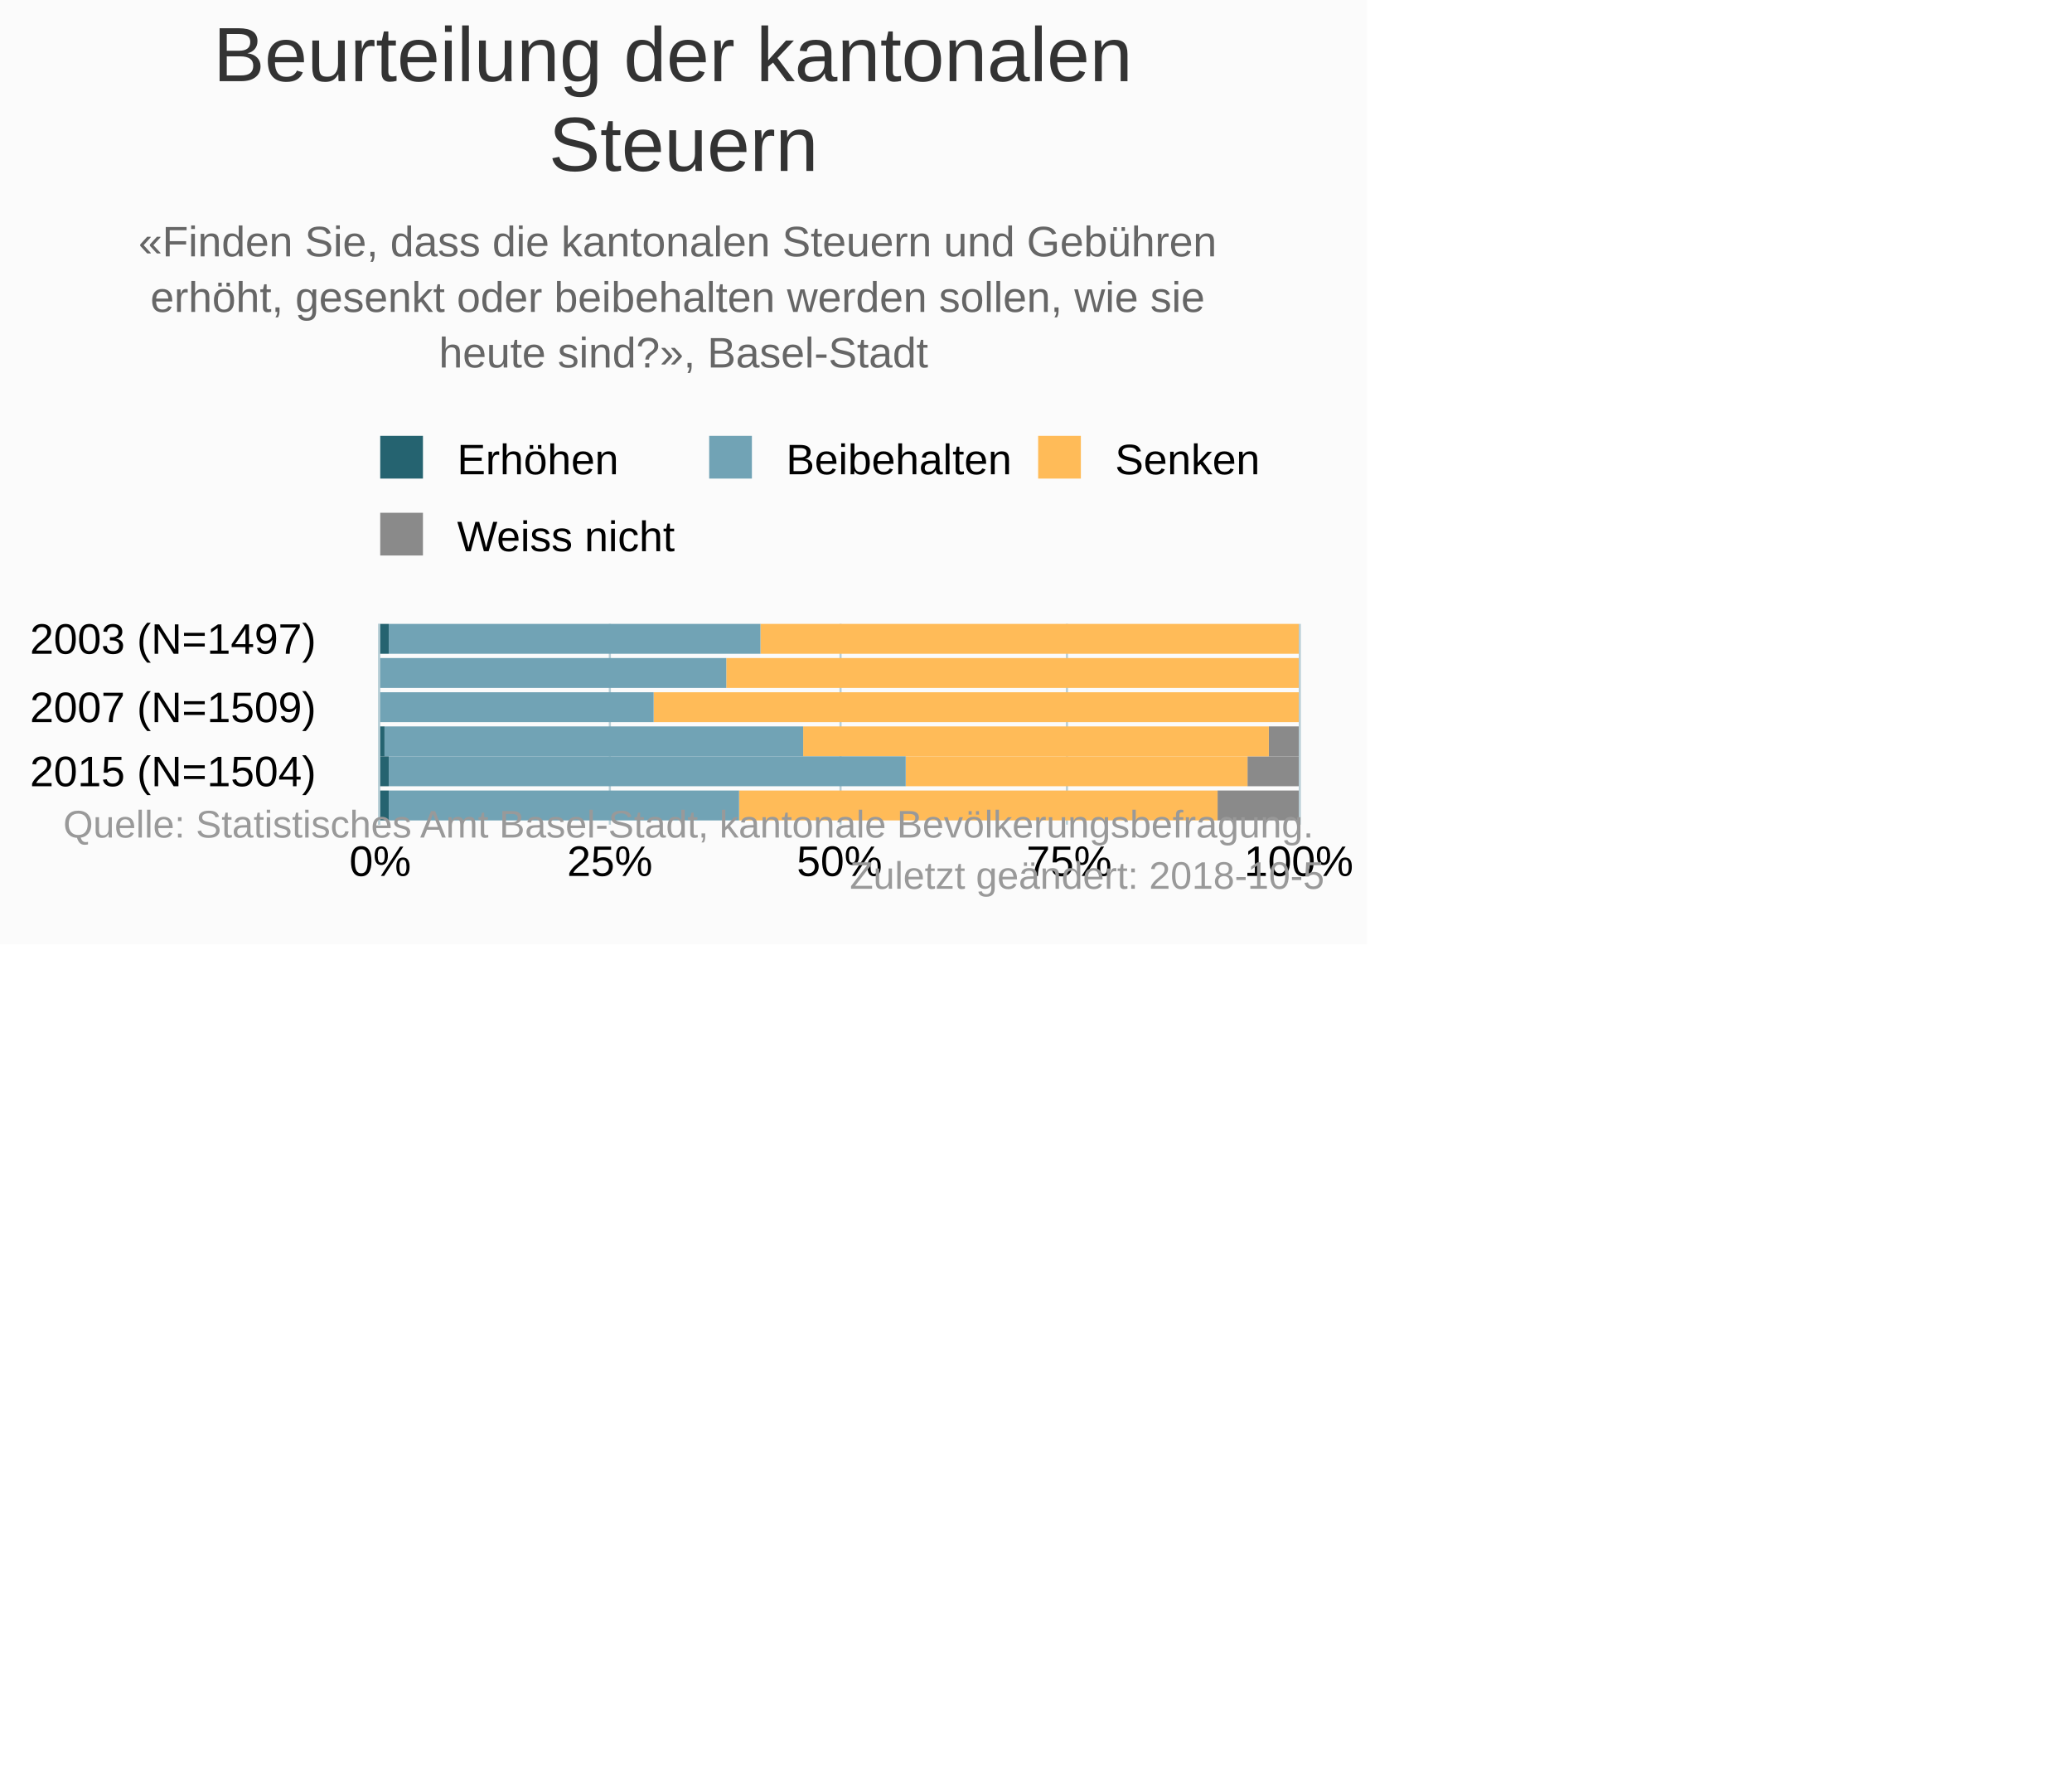
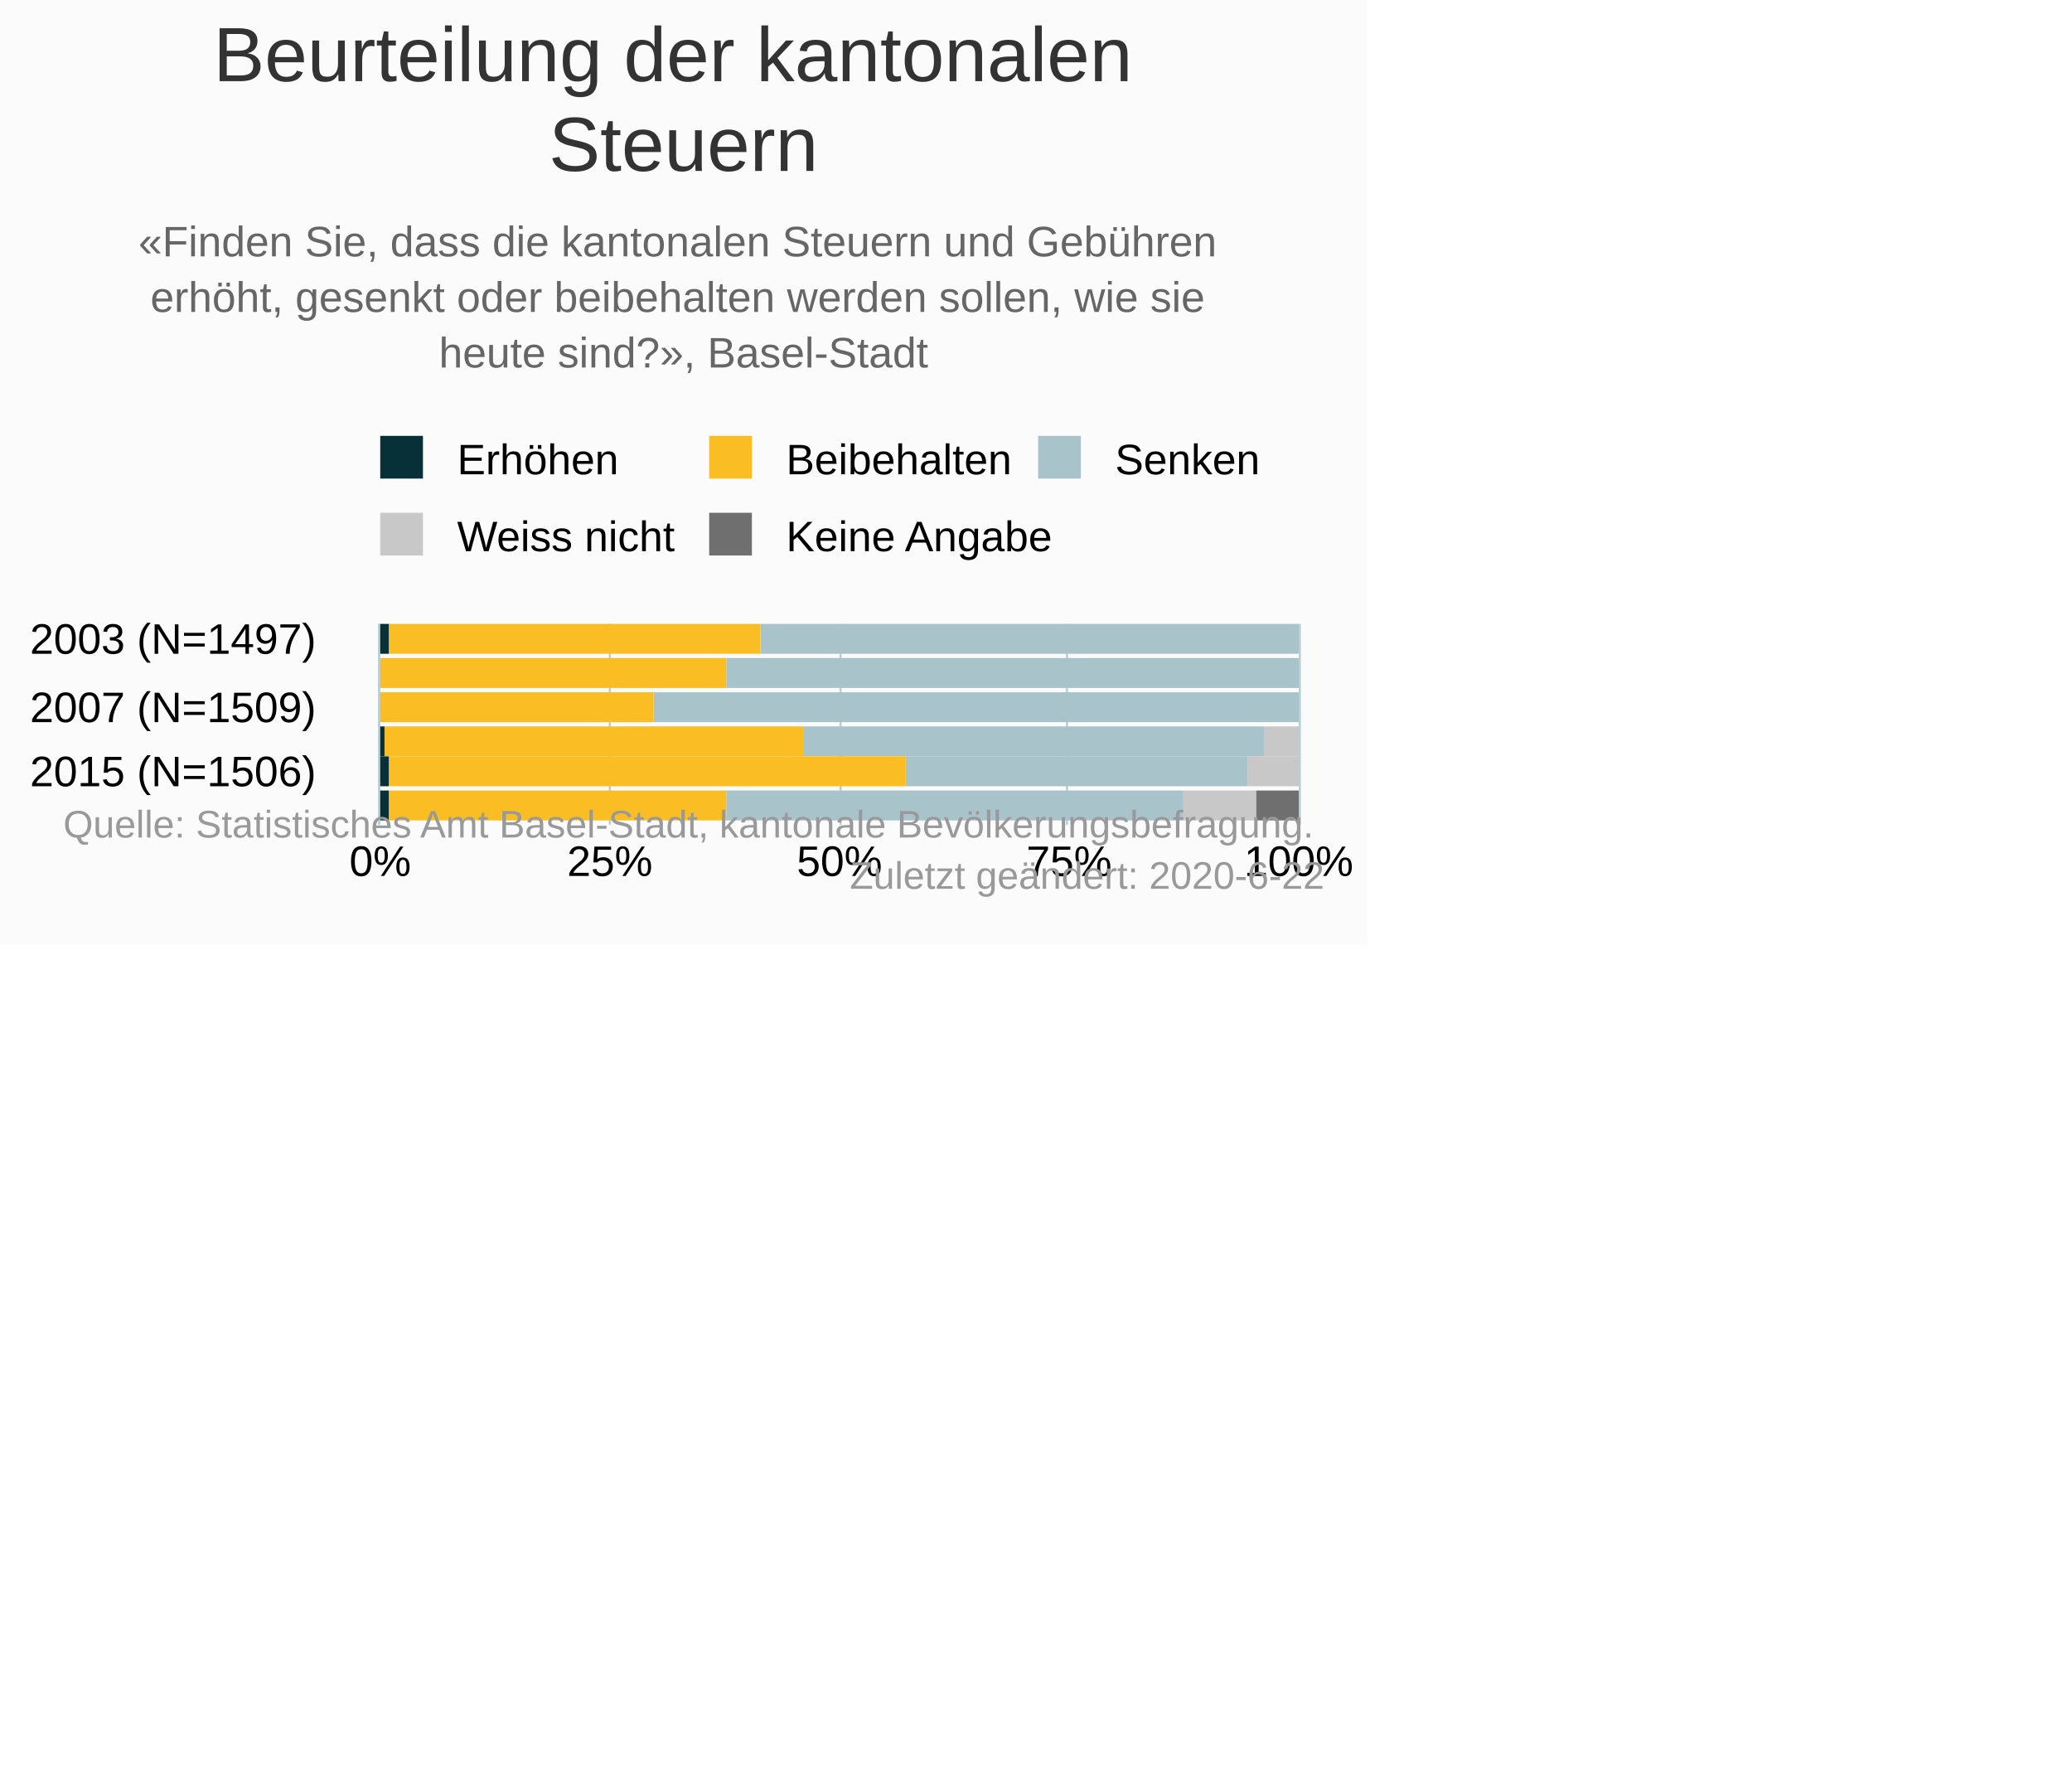
<svg xmlns="http://www.w3.org/2000/svg" version="1.1" class="highcharts-root" style="font-family:&quot;Lucida Grande&quot;, &quot;Lucida Sans Unicode&quot;, Arial, Helvetica, sans-serif;font-size:10px;color:#000000;fill:#000000;" viewBox="0 0 485 415">
  <defs>
-     <clipPath id="highcharts-d2jquf2-30-">
+     <clipPath id="highcharts-4s2w0r4-36-">
      <rect x="0" y="0" width="47" height="215" fill="none" />
    </clipPath>
-     <clipPath id="highcharts-d2jquf2-37-">
+     <clipPath id="highcharts-4s2w0r4-43-">
      <rect x="0" y="0" width="47" height="215" fill="none" />
    </clipPath>
  </defs>
  <rect fill="#fbfbfb" class="highcharts-background" x="0" y="0" width="320" height="221" rx="0" ry="0" />
  <rect fill="none" class="highcharts-plot-background" x="89" y="146" width="215" height="47" />
  <g class="highcharts-pane-group" data-z-index="0" />
  <g class="highcharts-grid highcharts-xaxis-grid" data-z-index="1">
    <path fill="none" data-z-index="1" class="highcharts-grid-line" d="M 89 150.5 L 304 150.5" opacity="1" />
    <path fill="none" data-z-index="1" class="highcharts-grid-line" d="M 89 166.5 L 304 166.5" opacity="1" />
    <path fill="none" data-z-index="1" class="highcharts-grid-line" d="M 89 181.5 L 304 181.5" opacity="1" />
  </g>
  <g class="highcharts-grid highcharts-yaxis-grid" data-z-index="1">
    <path fill="none" stroke="#B9CFD7" stroke-width="0.5" data-z-index="1" class="highcharts-grid-line" d="M 88.75 146 L 88.75 193" opacity="1" />
    <path fill="none" stroke="#B9CFD7" stroke-width="0.5" data-z-index="1" class="highcharts-grid-line" d="M 142.75 146 L 142.75 193" opacity="1" />
    <path fill="none" stroke="#B9CFD7" stroke-width="0.5" data-z-index="1" class="highcharts-grid-line" d="M 196.75 146 L 196.75 193" opacity="1" />
    <path fill="none" stroke="#B9CFD7" stroke-width="0.5" data-z-index="1" class="highcharts-grid-line" d="M 249.75 146 L 249.75 193" opacity="1" />
    <path fill="none" stroke="#B9CFD7" stroke-width="0.5" data-z-index="1" class="highcharts-grid-line" d="M 304.25 146 L 304.25 193" opacity="1" />
  </g>
  <rect fill="none" class="highcharts-plot-border" data-z-index="1" x="89" y="146" width="215" height="47" />
  <g class="highcharts-axis highcharts-xaxis" data-z-index="2">
    <path fill="none" class="highcharts-axis-line" stroke="#B9CFD7" stroke-width="0.5" data-z-index="7" d="M 88.75 146 L 88.75 193" />
  </g>
  <g class="highcharts-axis highcharts-yaxis" data-z-index="2">
    <path fill="none" class="highcharts-axis-line" data-z-index="7" d="M 89 193 L 304 193" />
  </g>
  <g class="highcharts-series-group" data-z-index="3">
-     <g class="highcharts-series highcharts-series-0 highcharts-column-series" data-z-index="0.1" opacity="1" transform="translate(304,193) rotate(90) scale(-1,1) scale(1 1)" clip-path="url(#highcharts-d2jquf2-37-)" width="215" height="47">
-       <rect x="40" y="1" width="7" height="0" fill="#8A8A8A" opacity="1" class="highcharts-point" />
-       <rect x="32" y="1" width="7" height="0" fill="#8A8A8A" opacity="1" class="highcharts-point" />
-       <rect x="24" y="1" width="7" height="0" fill="#8A8A8A" opacity="1" class="highcharts-point" />
-       <rect x="16" y="0" width="7" height="7" fill="#8A8A8A" opacity="1" class="highcharts-point" />
-       <rect x="9" y="0" width="7" height="12" fill="#8A8A8A" opacity="1" class="highcharts-point" />
-       <rect x="1" y="0" width="7" height="19" fill="#8A8A8A" opacity="1" class="highcharts-point" />
+     <g class="highcharts-series highcharts-series-0 highcharts-column-series" data-z-index="0.1" opacity="1" transform="translate(304,193) rotate(90) scale(-1,1) scale(1 1)" clip-path="url(#highcharts-4s2w0r4-43-)" width="215" height="47">
+       <rect x="40" y="1" width="7" height="0" fill="#6F6F6F" opacity="1" class="highcharts-point" />
+       <rect x="32" y="1" width="7" height="0" fill="#6F6F6F" opacity="1" class="highcharts-point" />
+       <rect x="24" y="1" width="7" height="0" fill="#6F6F6F" opacity="1" class="highcharts-point" />
+       <rect x="16" y="1" width="7" height="0" fill="#6F6F6F" opacity="1" class="highcharts-point" />
+       <rect x="9" y="1" width="7" height="0" fill="#6F6F6F" opacity="1" class="highcharts-point" />
+       <rect x="1" y="0" width="7" height="10" fill="#6F6F6F" opacity="1" class="highcharts-point" />
    </g>
    <g class="highcharts-markers highcharts-series-0 highcharts-column-series" data-z-index="0.1" opacity="1" transform="translate(304,193) rotate(90) scale(-1,1) scale(1 1)" clip-path="none" />
-     <g class="highcharts-series highcharts-series-1 highcharts-column-series" data-z-index="0.1" opacity="1" transform="translate(304,193) rotate(90) scale(-1,1) scale(1 1)" clip-path="url(#highcharts-d2jquf2-37-)" width="215" height="47">
-       <rect x="40" y="0" width="7" height="126" fill="#FFBB58" opacity="1" class="highcharts-point" />
-       <rect x="32" y="0" width="7" height="134" fill="#FFBB58" opacity="1" class="highcharts-point" />
-       <rect x="24" y="0" width="7" height="151" fill="#FFBB58" opacity="1" class="highcharts-point" />
-       <rect x="16" y="7" width="7" height="109" fill="#FFBB58" opacity="1" class="highcharts-point" />
-       <rect x="9" y="12" width="7" height="80" fill="#FFBB58" opacity="1" class="highcharts-point" />
-       <rect x="1" y="19" width="7" height="112" fill="#FFBB58" opacity="1" class="highcharts-point" />
+     <g class="highcharts-series highcharts-series-1 highcharts-column-series" data-z-index="0.1" opacity="1" transform="translate(304,193) rotate(90) scale(-1,1) scale(1 1)" clip-path="url(#highcharts-4s2w0r4-43-)" width="215" height="47">
+       <rect x="40" y="1" width="7" height="0" fill="#C8C8C8" opacity="1" class="highcharts-point" />
+       <rect x="32" y="1" width="7" height="0" fill="#C8C8C8" opacity="1" class="highcharts-point" />
+       <rect x="24" y="1" width="7" height="0" fill="#C8C8C8" opacity="1" class="highcharts-point" />
+       <rect x="16" y="0" width="7" height="8" fill="#C8C8C8" opacity="1" class="highcharts-point" />
+       <rect x="9" y="0" width="7" height="12" fill="#C8C8C8" opacity="1" class="highcharts-point" />
+       <rect x="1" y="10" width="7" height="17" fill="#C8C8C8" opacity="1" class="highcharts-point" />
    </g>
    <g class="highcharts-markers highcharts-series-1 highcharts-column-series" data-z-index="0.1" opacity="1" transform="translate(304,193) rotate(90) scale(-1,1) scale(1 1)" clip-path="none" />
-     <g class="highcharts-series highcharts-series-2 highcharts-column-series" data-z-index="0.1" opacity="1" transform="translate(304,193) rotate(90) scale(-1,1) scale(1 1)" clip-path="url(#highcharts-d2jquf2-37-)" width="215" height="47">
-       <rect x="40" y="126" width="7" height="87" fill="#71A3B5" opacity="1" class="highcharts-point" />
-       <rect x="32" y="134" width="7" height="81" fill="#71A3B5" opacity="1" class="highcharts-point" />
-       <rect x="24" y="151" width="7" height="64" fill="#71A3B5" opacity="1" class="highcharts-point" />
-       <rect x="16" y="116" width="7" height="98" fill="#71A3B5" opacity="1" class="highcharts-point" />
-       <rect x="9" y="92" width="7" height="121" fill="#71A3B5" opacity="1" class="highcharts-point" />
-       <rect x="1" y="131" width="7" height="82" fill="#71A3B5" opacity="1" class="highcharts-point" />
+     <g class="highcharts-series highcharts-series-2 highcharts-column-series" data-z-index="0.1" opacity="1" transform="translate(304,193) rotate(90) scale(-1,1) scale(1 1)" clip-path="url(#highcharts-4s2w0r4-43-)" width="215" height="47">
+       <rect x="40" y="0" width="7" height="126" fill="#A8C3CA" opacity="1" class="highcharts-point" />
+       <rect x="32" y="0" width="7" height="134" fill="#A8C3CA" opacity="1" class="highcharts-point" />
+       <rect x="24" y="0" width="7" height="151" fill="#A8C3CA" opacity="1" class="highcharts-point" />
+       <rect x="16" y="8" width="7" height="108" fill="#A8C3CA" opacity="1" class="highcharts-point" />
+       <rect x="9" y="12" width="7" height="80" fill="#A8C3CA" opacity="1" class="highcharts-point" />
+       <rect x="1" y="27" width="7" height="107" fill="#A8C3CA" opacity="1" class="highcharts-point" />
    </g>
    <g class="highcharts-markers highcharts-series-2 highcharts-column-series" data-z-index="0.1" opacity="1" transform="translate(304,193) rotate(90) scale(-1,1) scale(1 1)" clip-path="none" />
-     <g class="highcharts-series highcharts-series-3 highcharts-column-series" data-z-index="0.1" opacity="1" transform="translate(304,193) rotate(90) scale(-1,1) scale(1 1)" clip-path="url(#highcharts-d2jquf2-37-)" width="215" height="47">
-       <rect x="40" y="213" width="7" height="3" fill="#256370" opacity="1" class="highcharts-point" />
-       <rect x="32" y="215" width="7" height="1" fill="#256370" opacity="1" class="highcharts-point" />
-       <rect x="24" y="215" width="7" height="1" fill="#256370" opacity="1" class="highcharts-point" />
-       <rect x="16" y="214" width="7" height="2" fill="#256370" opacity="1" class="highcharts-point" />
-       <rect x="9" y="213" width="7" height="3" fill="#256370" opacity="1" class="highcharts-point" />
-       <rect x="1" y="213" width="7" height="3" fill="#256370" opacity="1" class="highcharts-point" />
+     <g class="highcharts-series highcharts-series-3 highcharts-column-series" data-z-index="0.1" opacity="1" transform="translate(304,193) rotate(90) scale(-1,1) scale(1 1)" clip-path="url(#highcharts-4s2w0r4-43-)" width="215" height="47">
+       <rect x="40" y="126" width="7" height="87" fill="#FABD24" opacity="1" class="highcharts-point" />
+       <rect x="32" y="134" width="7" height="81" fill="#FABD24" opacity="1" class="highcharts-point" />
+       <rect x="24" y="151" width="7" height="64" fill="#FABD24" opacity="1" class="highcharts-point" />
+       <rect x="16" y="116" width="7" height="98" fill="#FABD24" opacity="1" class="highcharts-point" />
+       <rect x="9" y="92" width="7" height="121" fill="#FABD24" opacity="1" class="highcharts-point" />
+       <rect x="1" y="134" width="7" height="79" fill="#FABD24" opacity="1" class="highcharts-point" />
    </g>
    <g class="highcharts-markers highcharts-series-3 highcharts-column-series" data-z-index="0.1" opacity="1" transform="translate(304,193) rotate(90) scale(-1,1) scale(1 1)" clip-path="none" />
+     <g class="highcharts-series highcharts-series-4 highcharts-column-series" data-z-index="0.1" opacity="1" transform="translate(304,193) rotate(90) scale(-1,1) scale(1 1)" clip-path="url(#highcharts-4s2w0r4-43-)" width="215" height="47">
+       <rect x="40" y="213" width="7" height="3" fill="#083038" opacity="1" class="highcharts-point" />
+       <rect x="32" y="215" width="7" height="1" fill="#083038" opacity="1" class="highcharts-point" />
+       <rect x="24" y="215" width="7" height="1" fill="#083038" opacity="1" class="highcharts-point" />
+       <rect x="16" y="214" width="7" height="2" fill="#083038" opacity="1" class="highcharts-point" />
+       <rect x="9" y="213" width="7" height="3" fill="#083038" opacity="1" class="highcharts-point" />
+       <rect x="1" y="213" width="7" height="3" fill="#083038" opacity="1" class="highcharts-point" />
+     </g>
+     <g class="highcharts-markers highcharts-series-4 highcharts-column-series" data-z-index="0.1" opacity="1" transform="translate(304,193) rotate(90) scale(-1,1) scale(1 1)" clip-path="none" />
  </g>
  <text x="160" text-anchor="middle" class="highcharts-title" data-z-index="4" style="color:#333333;font-size:18px;fill:#333333;" y="19">
    <tspan>Beurteilung der kantonalen</tspan>
    <tspan dy="21" x="160">Steuern</tspan>
  </text>
  <text x="160" text-anchor="middle" class="highcharts-subtitle" data-z-index="4" style="color:#666666;fill:#666666;" y="60">
    <tspan>«Finden Sie, dass die kantonalen Steuern und Gebühren</tspan>
    <tspan dy="13" x="160">erhöht, gesenkt oder beibehalten werden sollen, wie sie</tspan>
    <tspan dy="13" x="160">heute sind?», Basel-Stadt</tspan>
  </text>
  <text x="2" text-anchor="start" class="highcharts-caption" data-z-index="4" style="color:#666666;fill:#666666;" y="219" />
  <g class="highcharts-legend" data-z-index="7" transform="translate(86,103)">
    <rect fill="none" class="highcharts-legend-box" rx="0" ry="0" x="0" y="0" width="211" height="31" visibility="visible" />
    <g data-z-index="1">
      <g>
-         <g class="highcharts-legend-item highcharts-column-series highcharts-color-undefined highcharts-series-3" data-z-index="1" transform="translate(0,-5)">
+         <g class="highcharts-legend-item highcharts-column-series highcharts-color-undefined highcharts-series-4" data-z-index="1" transform="translate(0,-5)">
          <text x="21" style="color:#000000;cursor:pointer;font-size:10px;font-weight:normal;whitespace:nowrap;white-space:nowrap;fill:#000000;" text-anchor="start" data-z-index="2" y="13">
            <tspan>Erhöhen</tspan>
          </text>
-           <rect x="3" y="4" width="10" height="10" fill="#256370" class="highcharts-point" data-z-index="3" />
+           <rect x="3" y="4" width="10" height="10" fill="#083038" class="highcharts-point" data-z-index="3" />
        </g>
-         <g class="highcharts-legend-item highcharts-column-series highcharts-color-undefined highcharts-series-2" data-z-index="1" transform="translate(77,-5)">
+         <g class="highcharts-legend-item highcharts-column-series highcharts-color-undefined highcharts-series-3" data-z-index="1" transform="translate(77,-5)">
          <text x="21" y="13" style="color:#000000;cursor:pointer;font-size:10px;font-weight:normal;whitespace:nowrap;white-space:nowrap;fill:#000000;" text-anchor="start" data-z-index="2">
            <tspan>Beibehalten</tspan>
          </text>
-           <rect x="3" y="4" width="10" height="10" fill="#71A3B5" class="highcharts-point" data-z-index="3" />
+           <rect x="3" y="4" width="10" height="10" fill="#FABD24" class="highcharts-point" data-z-index="3" />
        </g>
-         <g class="highcharts-legend-item highcharts-column-series highcharts-color-undefined highcharts-series-1" data-z-index="1" transform="translate(154,-5)">
+         <g class="highcharts-legend-item highcharts-column-series highcharts-color-undefined highcharts-series-2" data-z-index="1" transform="translate(154,-5)">
          <text x="21" y="13" style="color:#000000;cursor:pointer;font-size:10px;font-weight:normal;whitespace:nowrap;white-space:nowrap;fill:#000000;" text-anchor="start" data-z-index="2">
            <tspan>Senken</tspan>
          </text>
-           <rect x="3" y="4" width="10" height="10" fill="#FFBB58" class="highcharts-point" data-z-index="3" />
+           <rect x="3" y="4" width="10" height="10" fill="#A8C3CA" class="highcharts-point" data-z-index="3" />
        </g>
-         <g class="highcharts-legend-item highcharts-column-series highcharts-color-undefined highcharts-series-0" data-z-index="1" transform="translate(0,13)">
+         <g class="highcharts-legend-item highcharts-column-series highcharts-color-undefined highcharts-series-1" data-z-index="1" transform="translate(0,13)">
          <text x="21" y="13" style="color:#000000;cursor:pointer;font-size:10px;font-weight:normal;whitespace:nowrap;white-space:nowrap;fill:#000000;" text-anchor="start" data-z-index="2">
            <tspan>Weiss nicht</tspan>
          </text>
-           <rect x="3" y="4" width="10" height="10" fill="#8A8A8A" class="highcharts-point" data-z-index="3" />
+           <rect x="3" y="4" width="10" height="10" fill="#C8C8C8" class="highcharts-point" data-z-index="3" />
+         </g>
+         <g class="highcharts-legend-item highcharts-column-series highcharts-color-undefined highcharts-series-0" data-z-index="1" transform="translate(77,13)">
+           <text x="21" y="13" style="color:#000000;cursor:pointer;font-size:10px;font-weight:normal;whitespace:nowrap;white-space:nowrap;fill:#000000;" text-anchor="start" data-z-index="2">
+             <tspan>Keine Angabe</tspan>
+           </text>
+           <rect x="3" y="4" width="10" height="10" fill="#6F6F6F" class="highcharts-point" data-z-index="3" />
        </g>
      </g>
    </g>
  </g>
  <g class="highcharts-axis-labels highcharts-xaxis-labels" data-z-index="7">
    <text x="74" style="color:#000000;cursor:default;font-size:10px;white-space:nowrap;fill:#000000;" text-anchor="end" transform="translate(0,0)" y="153" opacity="1">
      <tspan>2003 (N=1497)</tspan>
    </text>
    <text x="74" style="color:#000000;cursor:default;font-size:10px;white-space:nowrap;fill:#000000;" text-anchor="end" transform="translate(0,0)" y="169" opacity="1">
      <tspan>2007 (N=1509)</tspan>
    </text>
    <text x="74" style="color:#000000;cursor:default;font-size:10px;white-space:nowrap;fill:#000000;" text-anchor="end" transform="translate(0,0)" y="184" opacity="1">
-       <tspan>2015 (N=1504)</tspan>
+       <tspan>2015 (N=1506)</tspan>
    </text>
  </g>
  <g class="highcharts-axis-labels highcharts-yaxis-labels" data-z-index="7">
    <text x="89" style="color:#000000;cursor:default;font-size:10px;fill:#000000;" text-anchor="middle" transform="translate(0,0)" y="205" opacity="1">0%</text>
    <text x="142.75" style="color:#000000;cursor:default;font-size:10px;fill:#000000;" text-anchor="middle" transform="translate(0,0)" y="205" opacity="1">25%</text>
    <text x="196.5" style="color:#000000;cursor:default;font-size:10px;fill:#000000;" text-anchor="middle" transform="translate(0,0)" y="205" opacity="1">50%</text>
    <text x="250.25" style="color:#000000;cursor:default;font-size:10px;fill:#000000;" text-anchor="middle" transform="translate(0,0)" y="205" opacity="1">75%</text>
    <text x="304" style="color:#000000;cursor:default;font-size:10px;fill:#000000;" text-anchor="middle" transform="translate(0,0)" y="205" opacity="1">100%</text>
  </g>
  <text x="310" class="highcharts-credits" text-anchor="end" data-z-index="8" style="cursor:pointer;color:#999999;font-size:9px;fill:#999999;" y="196">
    <tspan>Quelle: Statistisches Amt Basel-Stadt, kantonale Bevölkerungsbefragung.</tspan>
-     <tspan x="310" dy="12">Zuletzt geändert: 2018-10-5</tspan>
+     <tspan x="310" dy="12">Zuletzt geändert: 2020-6-22</tspan>
  </text>
</svg>
